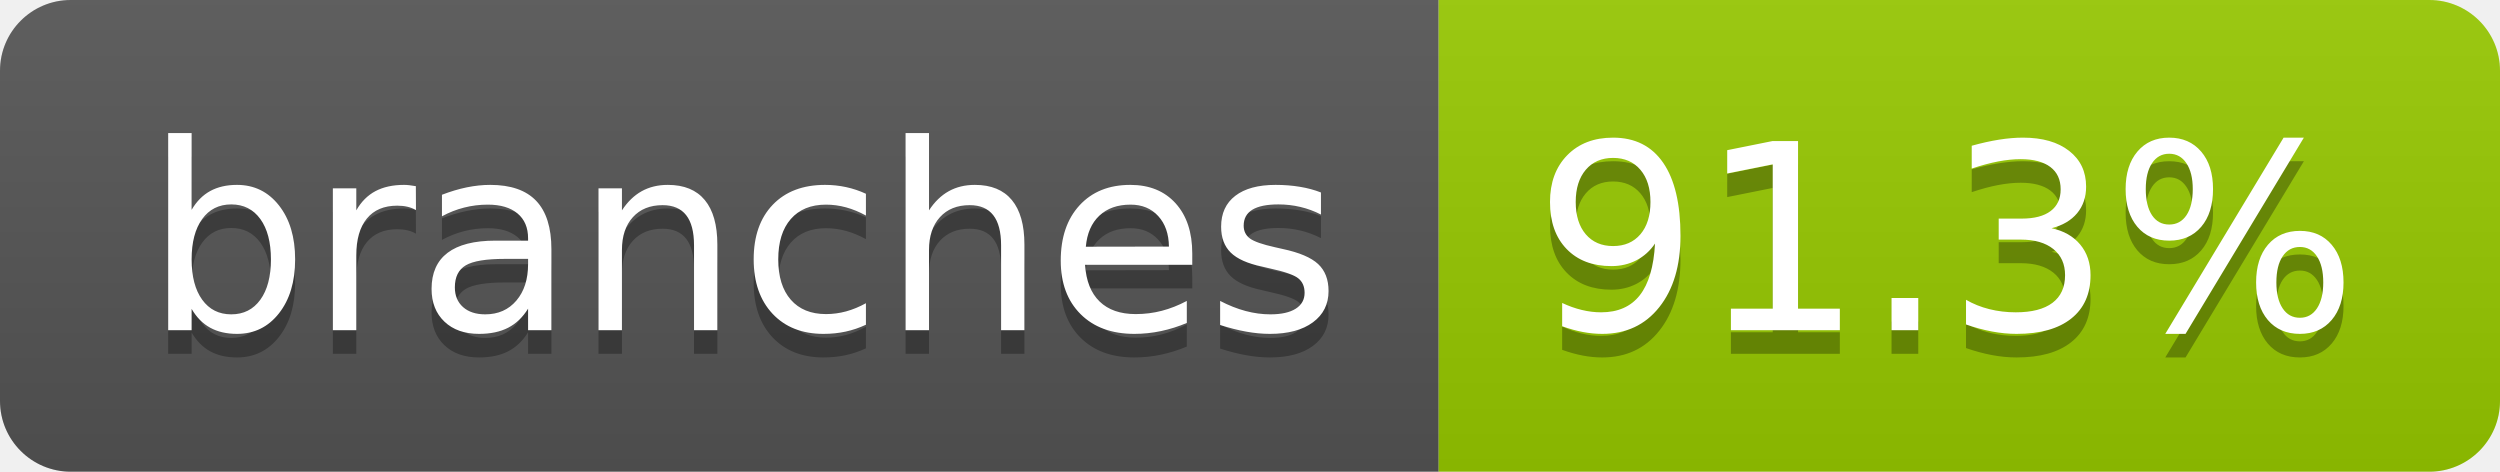
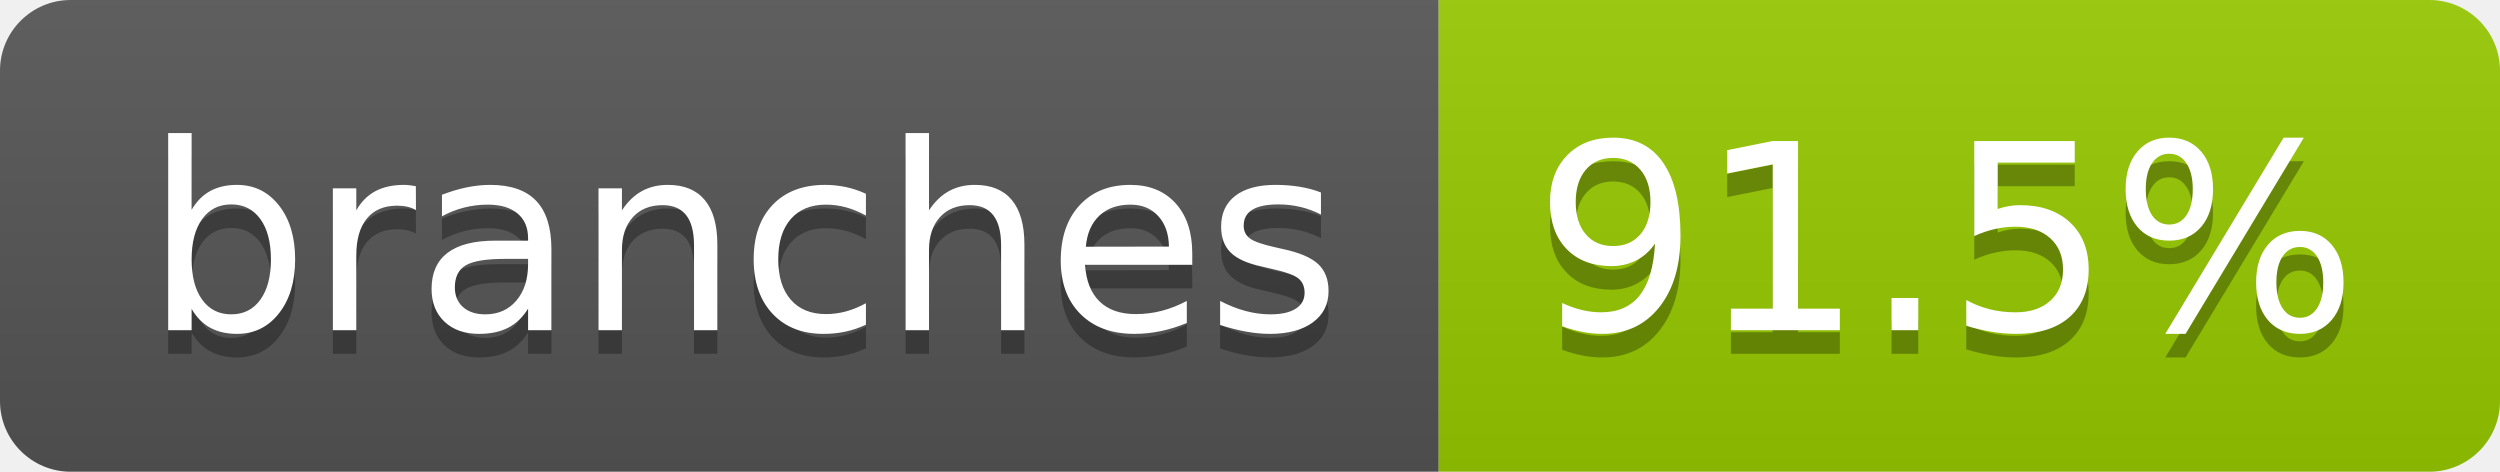
- <svg xmlns="http://www.w3.org/2000/svg" width="106" height="20" role="img" aria-label="branches: 91.3%">
+ <svg xmlns="http://www.w3.org/2000/svg" width="106" height="20" role="img" aria-label="branches: 91.5%">
  <linearGradient id="s" x2="0" y2="100%">
    <stop offset="0" stop-color="#bbb" stop-opacity=".1" />
    <stop offset="1" stop-opacity=".1" />
  </linearGradient>
  <clipPath id="r">
    <rect width="106" height="20" rx="3" fill="#fff" />
  </clipPath>
  <g clip-path="url(#r)">
    <rect width="61" height="20" fill="#555" />
    <rect x="61" width="45" height="20" fill="#97ca00" />
    <rect width="106" height="20" fill="url(#s)" />
  </g>
  <g fill="#fff" text-anchor="middle" font-family="Verdana,Geneva,DejaVu Sans,sans-serif" text-rendering="geometricPrecision" font-size="110">
    <text aria-hidden="true" x="315" y="150" fill="#010101" fill-opacity=".3" transform="scale(.1)" textLength="507">branches</text>
    <text x="315" y="140" transform="scale(.1)" fill="#fff" textLength="507">branches</text>
-     <text aria-hidden="true" x="825" y="150" fill="#010101" fill-opacity=".3" transform="scale(.1)" textLength="350">91.3%</text>
-     <text x="825" y="140" transform="scale(.1)" fill="#fff" textLength="350">91.3%</text>
+     <text aria-hidden="true" x="825" y="150" fill="#010101" fill-opacity=".3" transform="scale(.1)" textLength="350">91.5%</text>
+     <text x="825" y="140" transform="scale(.1)" fill="#fff" textLength="350">91.5%</text>
  </g>
</svg>
